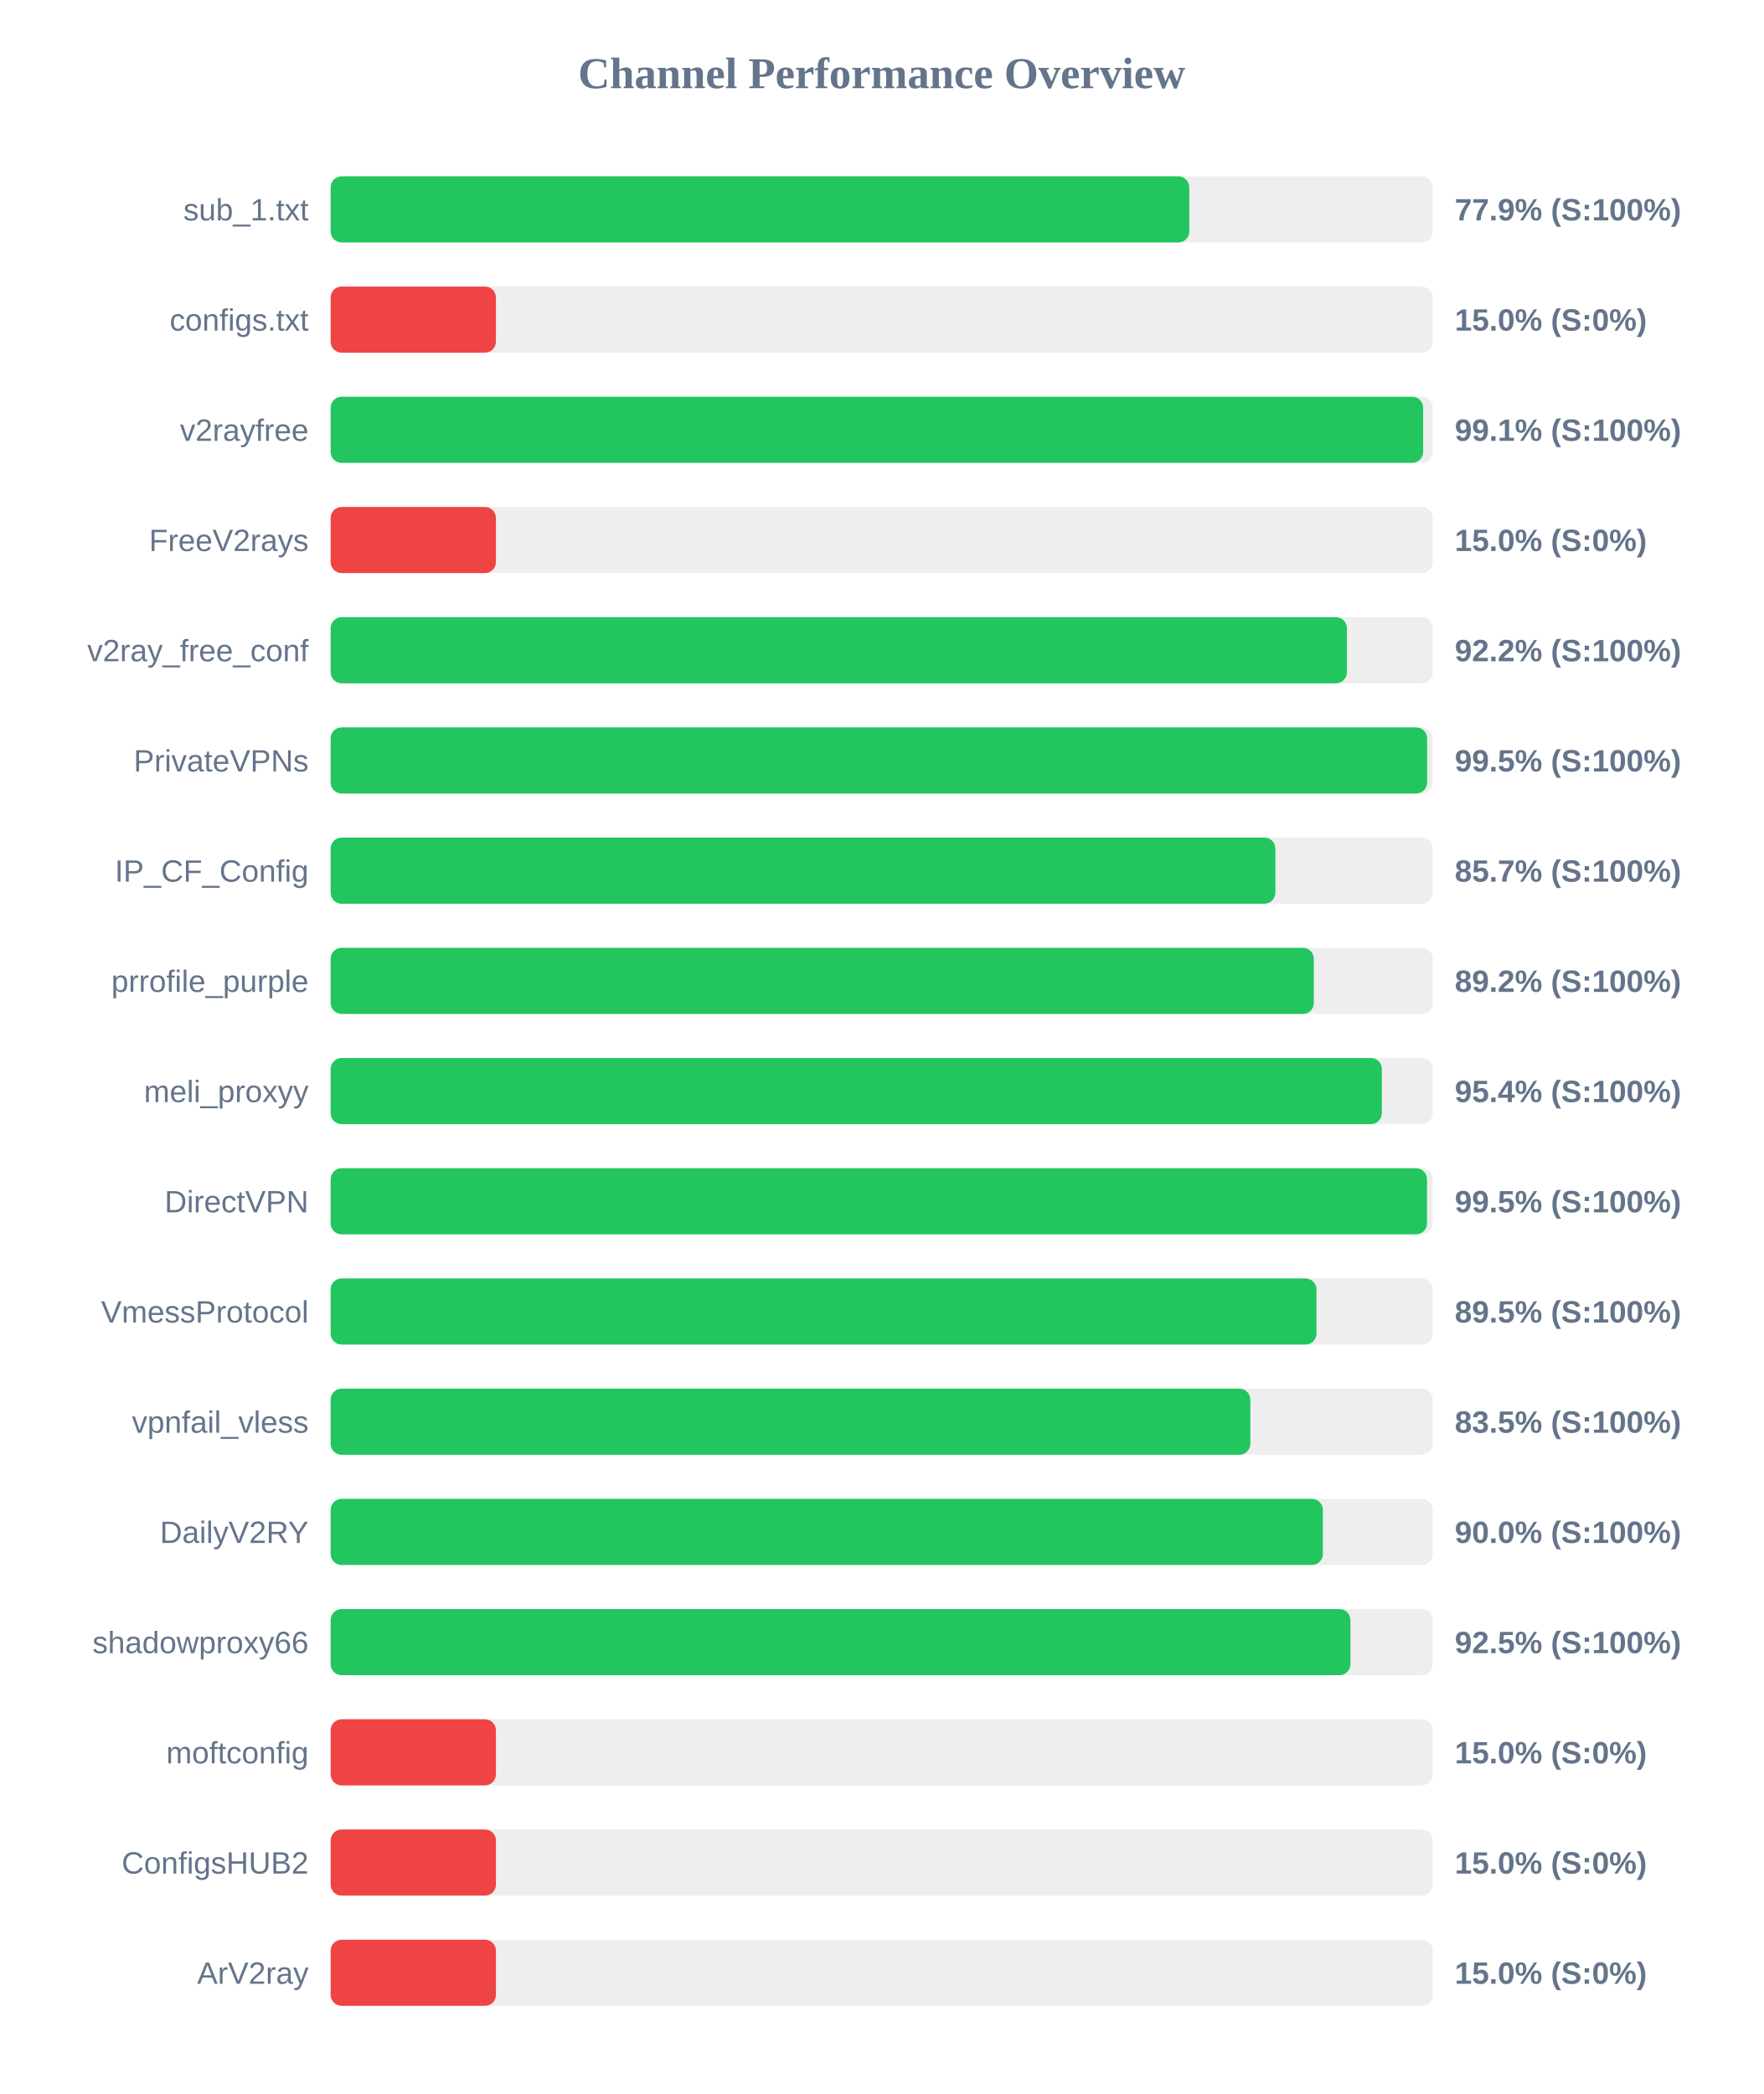
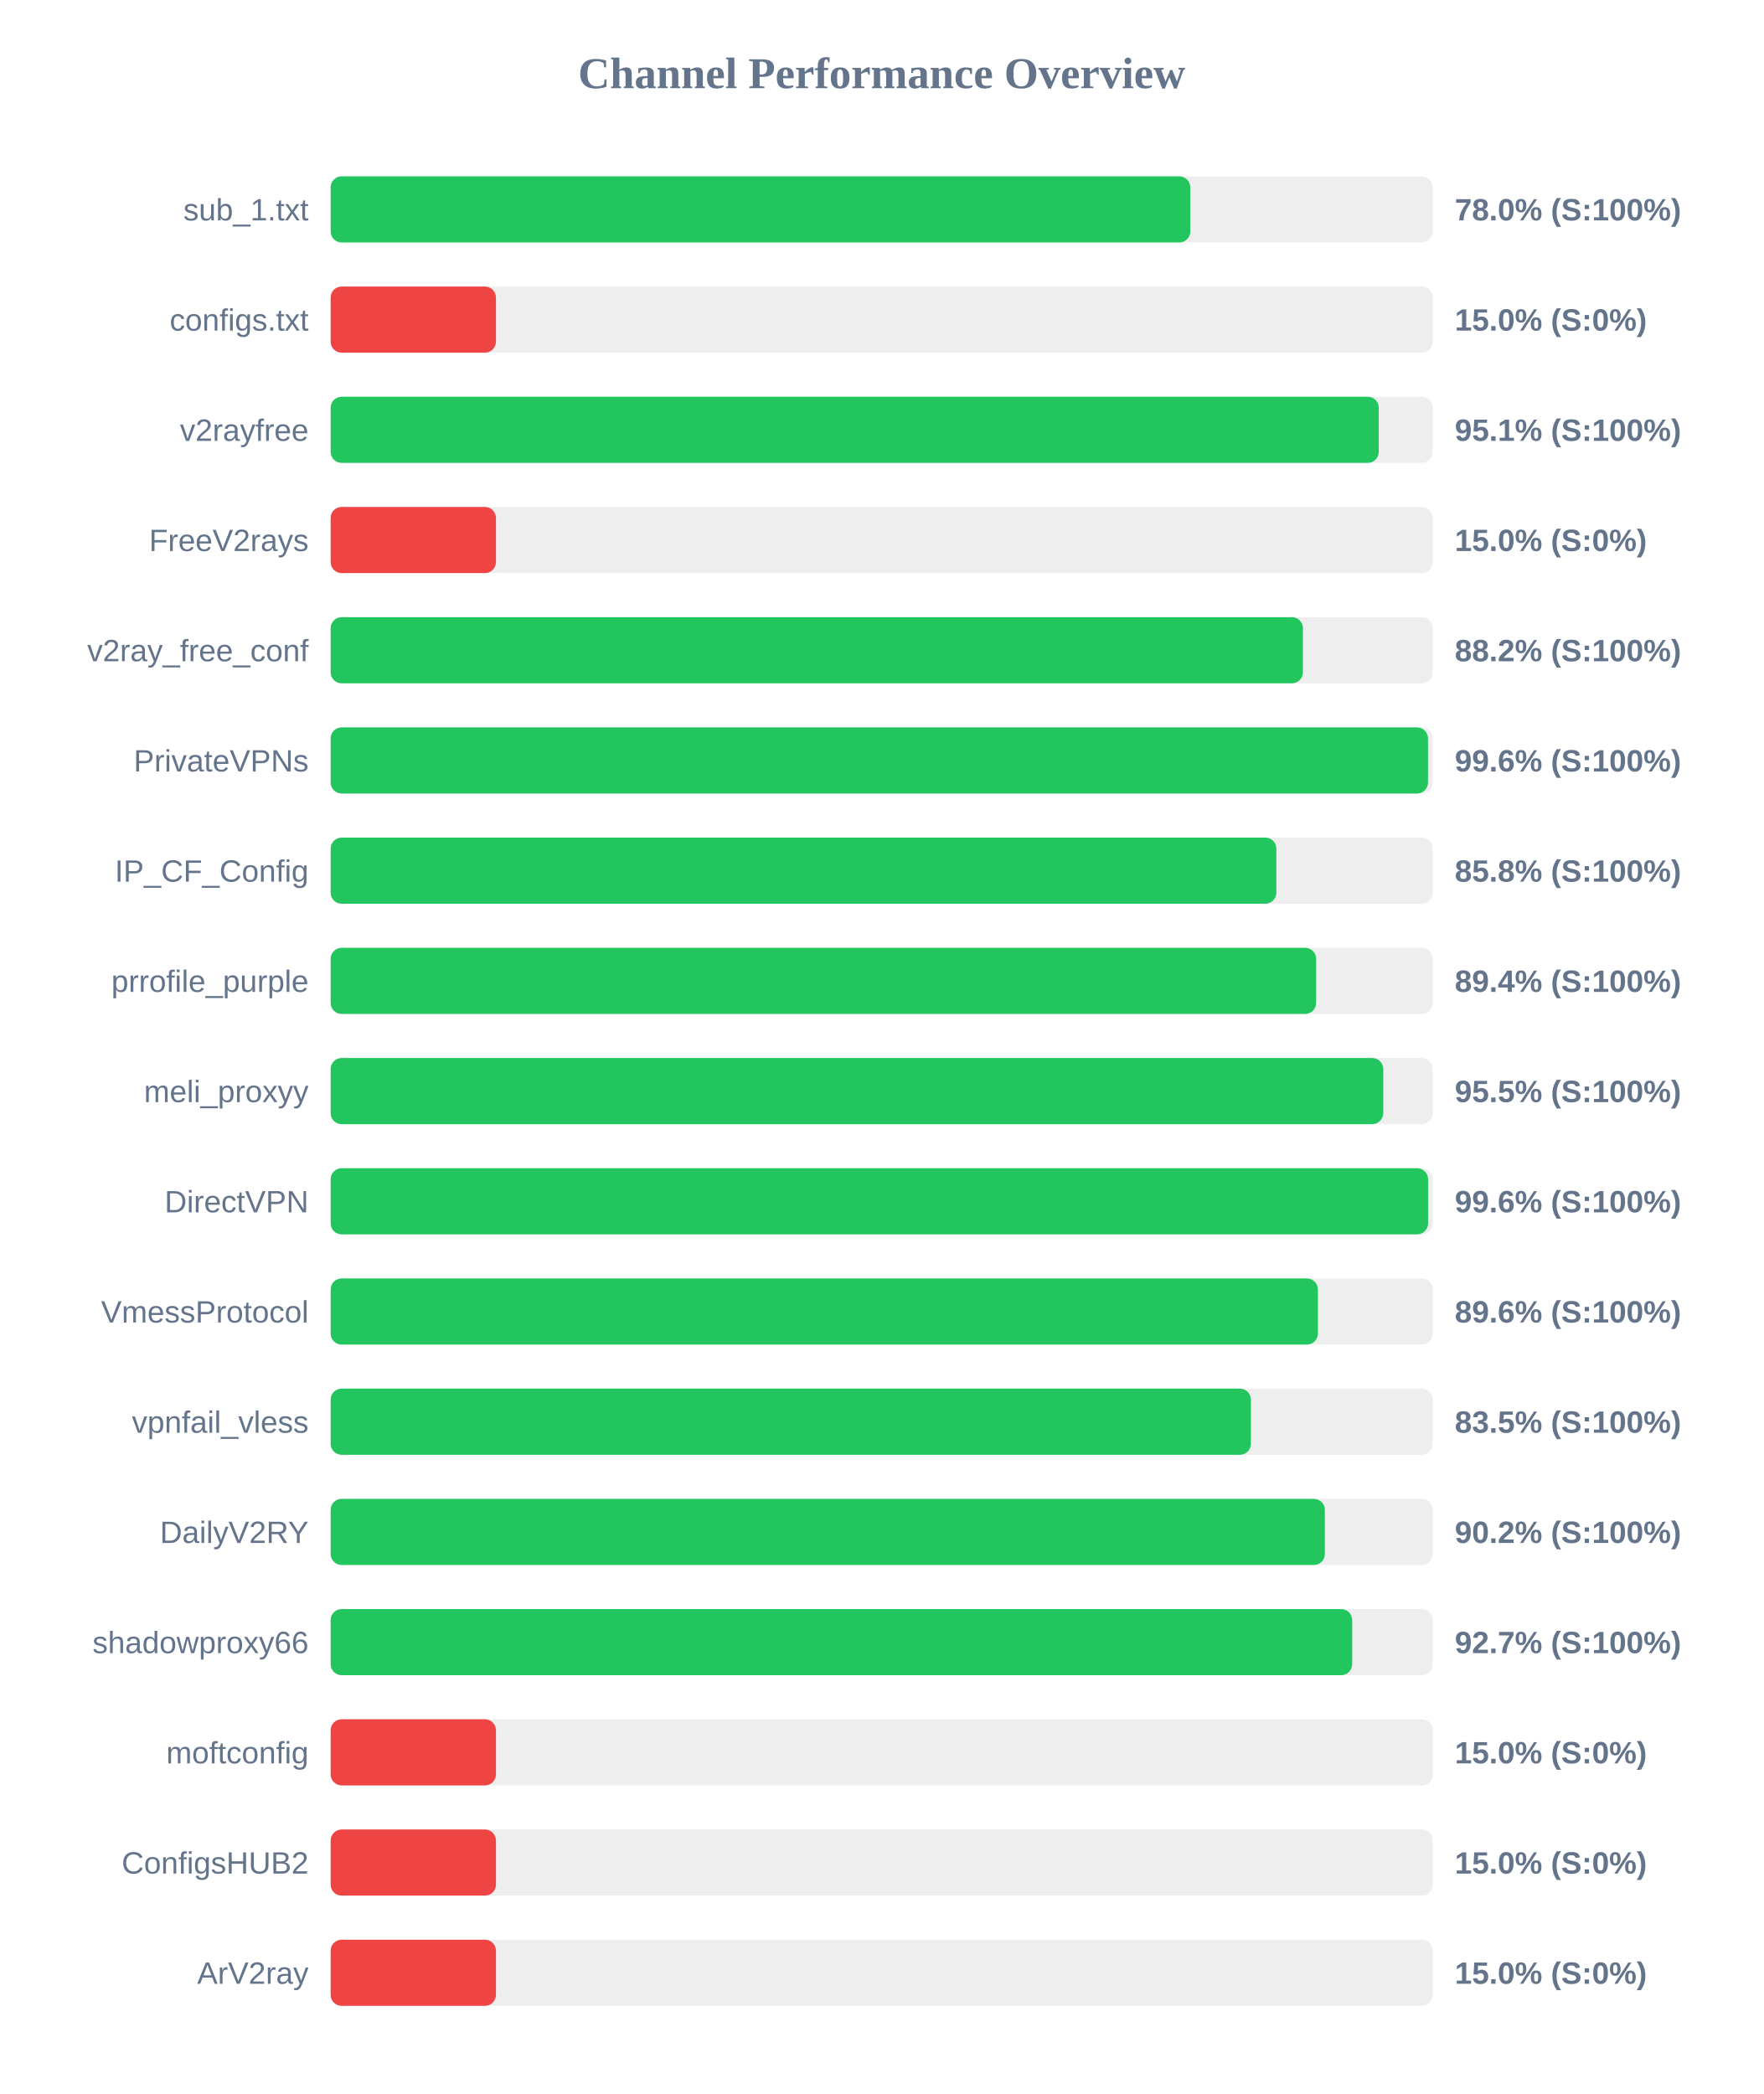
<svg xmlns="http://www.w3.org/2000/svg" width="800" height="950" version="1.1">
  <style>
        .row { font: 14px Arial; fill: #64748b; }
        .score { font: bold 14px Arial; fill: #64748b; }
    </style>
  <text x="400" y="40" text-anchor="middle" font-size="20px" font-weight="bold" fill="#64748b">Channel Performance Overview</text>
  <rect x="150" y="80" width="500" height="30" fill="#eee" rx="5" />
-   <rect x="150" y="80" width="389.55" height="30" fill="#22c55e" rx="5" />
+   <rect x="150" y="80" width="390.0" height="30" fill="#22c55e" rx="5" />
  <text x="140" y="100" text-anchor="end" class="row">sub_1.txt</text>
-   <text x="660" y="100" text-anchor="start" class="score">77.9% (S:100%)</text>
+   <text x="660" y="100" text-anchor="start" class="score">78.0% (S:100%)</text>
  <rect x="150" y="130" width="500" height="30" fill="#eee" rx="5" />
  <rect x="150" y="130" width="75.0" height="30" fill="#ef4444" rx="5" />
  <text x="140" y="150" text-anchor="end" class="row">configs.txt</text>
  <text x="660" y="150" text-anchor="start" class="score">15.0% (S:0%)</text>
  <rect x="150" y="180" width="500" height="30" fill="#eee" rx="5" />
-   <rect x="150" y="180" width="495.65" height="30" fill="#22c55e" rx="5" />
+   <rect x="150" y="180" width="475.5" height="30" fill="#22c55e" rx="5" />
  <text x="140" y="200" text-anchor="end" class="row">v2rayfree</text>
-   <text x="660" y="200" text-anchor="start" class="score">99.1% (S:100%)</text>
+   <text x="660" y="200" text-anchor="start" class="score">95.1% (S:100%)</text>
  <rect x="150" y="230" width="500" height="30" fill="#eee" rx="5" />
  <rect x="150" y="230" width="75.0" height="30" fill="#ef4444" rx="5" />
  <text x="140" y="250" text-anchor="end" class="row">FreeV2rays</text>
  <text x="660" y="250" text-anchor="start" class="score">15.0% (S:0%)</text>
  <rect x="150" y="280" width="500" height="30" fill="#eee" rx="5" />
-   <rect x="150" y="280" width="461.05" height="30" fill="#22c55e" rx="5" />
+   <rect x="150" y="280" width="441.1" height="30" fill="#22c55e" rx="5" />
  <text x="140" y="300" text-anchor="end" class="row">v2ray_free_conf</text>
-   <text x="660" y="300" text-anchor="start" class="score">92.2% (S:100%)</text>
+   <text x="660" y="300" text-anchor="start" class="score">88.2% (S:100%)</text>
  <rect x="150" y="330" width="500" height="30" fill="#eee" rx="5" />
-   <rect x="150" y="330" width="497.45" height="30" fill="#22c55e" rx="5" />
+   <rect x="150" y="330" width="497.85" height="30" fill="#22c55e" rx="5" />
  <text x="140" y="350" text-anchor="end" class="row">PrivateVPNs</text>
-   <text x="660" y="350" text-anchor="start" class="score">99.5% (S:100%)</text>
+   <text x="660" y="350" text-anchor="start" class="score">99.6% (S:100%)</text>
  <rect x="150" y="380" width="500" height="30" fill="#eee" rx="5" />
-   <rect x="150" y="380" width="428.6" height="30" fill="#22c55e" rx="5" />
+   <rect x="150" y="380" width="429.05" height="30" fill="#22c55e" rx="5" />
  <text x="140" y="400" text-anchor="end" class="row">IP_CF_Config</text>
-   <text x="660" y="400" text-anchor="start" class="score">85.7% (S:100%)</text>
+   <text x="660" y="400" text-anchor="start" class="score">85.8% (S:100%)</text>
  <rect x="150" y="430" width="500" height="30" fill="#eee" rx="5" />
-   <rect x="150" y="430" width="446.05" height="30" fill="#22c55e" rx="5" />
+   <rect x="150" y="430" width="447.1" height="30" fill="#22c55e" rx="5" />
  <text x="140" y="450" text-anchor="end" class="row">prrofile_purple</text>
-   <text x="660" y="450" text-anchor="start" class="score">89.2% (S:100%)</text>
+   <text x="660" y="450" text-anchor="start" class="score">89.4% (S:100%)</text>
  <rect x="150" y="480" width="500" height="30" fill="#eee" rx="5" />
-   <rect x="150" y="480" width="476.9" height="30" fill="#22c55e" rx="5" />
+   <rect x="150" y="480" width="477.55" height="30" fill="#22c55e" rx="5" />
  <text x="140" y="500" text-anchor="end" class="row">meli_proxyy</text>
-   <text x="660" y="500" text-anchor="start" class="score">95.4% (S:100%)</text>
+   <text x="660" y="500" text-anchor="start" class="score">95.5% (S:100%)</text>
  <rect x="150" y="530" width="500" height="30" fill="#eee" rx="5" />
-   <rect x="150" y="530" width="497.4" height="30" fill="#22c55e" rx="5" />
+   <rect x="150" y="530" width="497.9" height="30" fill="#22c55e" rx="5" />
  <text x="140" y="550" text-anchor="end" class="row">DirectVPN</text>
-   <text x="660" y="550" text-anchor="start" class="score">99.5% (S:100%)</text>
+   <text x="660" y="550" text-anchor="start" class="score">99.6% (S:100%)</text>
  <rect x="150" y="580" width="500" height="30" fill="#eee" rx="5" />
-   <rect x="150" y="580" width="447.25" height="30" fill="#22c55e" rx="5" />
+   <rect x="150" y="580" width="447.9" height="30" fill="#22c55e" rx="5" />
  <text x="140" y="600" text-anchor="end" class="row">VmessProtocol</text>
-   <text x="660" y="600" text-anchor="start" class="score">89.5% (S:100%)</text>
+   <text x="660" y="600" text-anchor="start" class="score">89.6% (S:100%)</text>
  <rect x="150" y="630" width="500" height="30" fill="#eee" rx="5" />
-   <rect x="150" y="630" width="417.25" height="30" fill="#22c55e" rx="5" />
+   <rect x="150" y="630" width="417.5" height="30" fill="#22c55e" rx="5" />
  <text x="140" y="650" text-anchor="end" class="row">vpnfail_vless</text>
  <text x="660" y="650" text-anchor="start" class="score">83.5% (S:100%)</text>
  <rect x="150" y="680" width="500" height="30" fill="#eee" rx="5" />
-   <rect x="150" y="680" width="450.15" height="30" fill="#22c55e" rx="5" />
+   <rect x="150" y="680" width="451.05" height="30" fill="#22c55e" rx="5" />
  <text x="140" y="700" text-anchor="end" class="row">DailyV2RY</text>
-   <text x="660" y="700" text-anchor="start" class="score">90.0% (S:100%)</text>
+   <text x="660" y="700" text-anchor="start" class="score">90.2% (S:100%)</text>
  <rect x="150" y="730" width="500" height="30" fill="#eee" rx="5" />
-   <rect x="150" y="730" width="462.65" height="30" fill="#22c55e" rx="5" />
+   <rect x="150" y="730" width="463.45" height="30" fill="#22c55e" rx="5" />
  <text x="140" y="750" text-anchor="end" class="row">shadowproxy66</text>
-   <text x="660" y="750" text-anchor="start" class="score">92.5% (S:100%)</text>
+   <text x="660" y="750" text-anchor="start" class="score">92.7% (S:100%)</text>
  <rect x="150" y="780" width="500" height="30" fill="#eee" rx="5" />
  <rect x="150" y="780" width="75.0" height="30" fill="#ef4444" rx="5" />
  <text x="140" y="800" text-anchor="end" class="row">moftconfig</text>
  <text x="660" y="800" text-anchor="start" class="score">15.0% (S:0%)</text>
  <rect x="150" y="830" width="500" height="30" fill="#eee" rx="5" />
  <rect x="150" y="830" width="75.0" height="30" fill="#ef4444" rx="5" />
  <text x="140" y="850" text-anchor="end" class="row">ConfigsHUB2</text>
  <text x="660" y="850" text-anchor="start" class="score">15.0% (S:0%)</text>
  <rect x="150" y="880" width="500" height="30" fill="#eee" rx="5" />
  <rect x="150" y="880" width="75.0" height="30" fill="#ef4444" rx="5" />
  <text x="140" y="900" text-anchor="end" class="row">ArV2ray</text>
  <text x="660" y="900" text-anchor="start" class="score">15.0% (S:0%)</text>
</svg>
